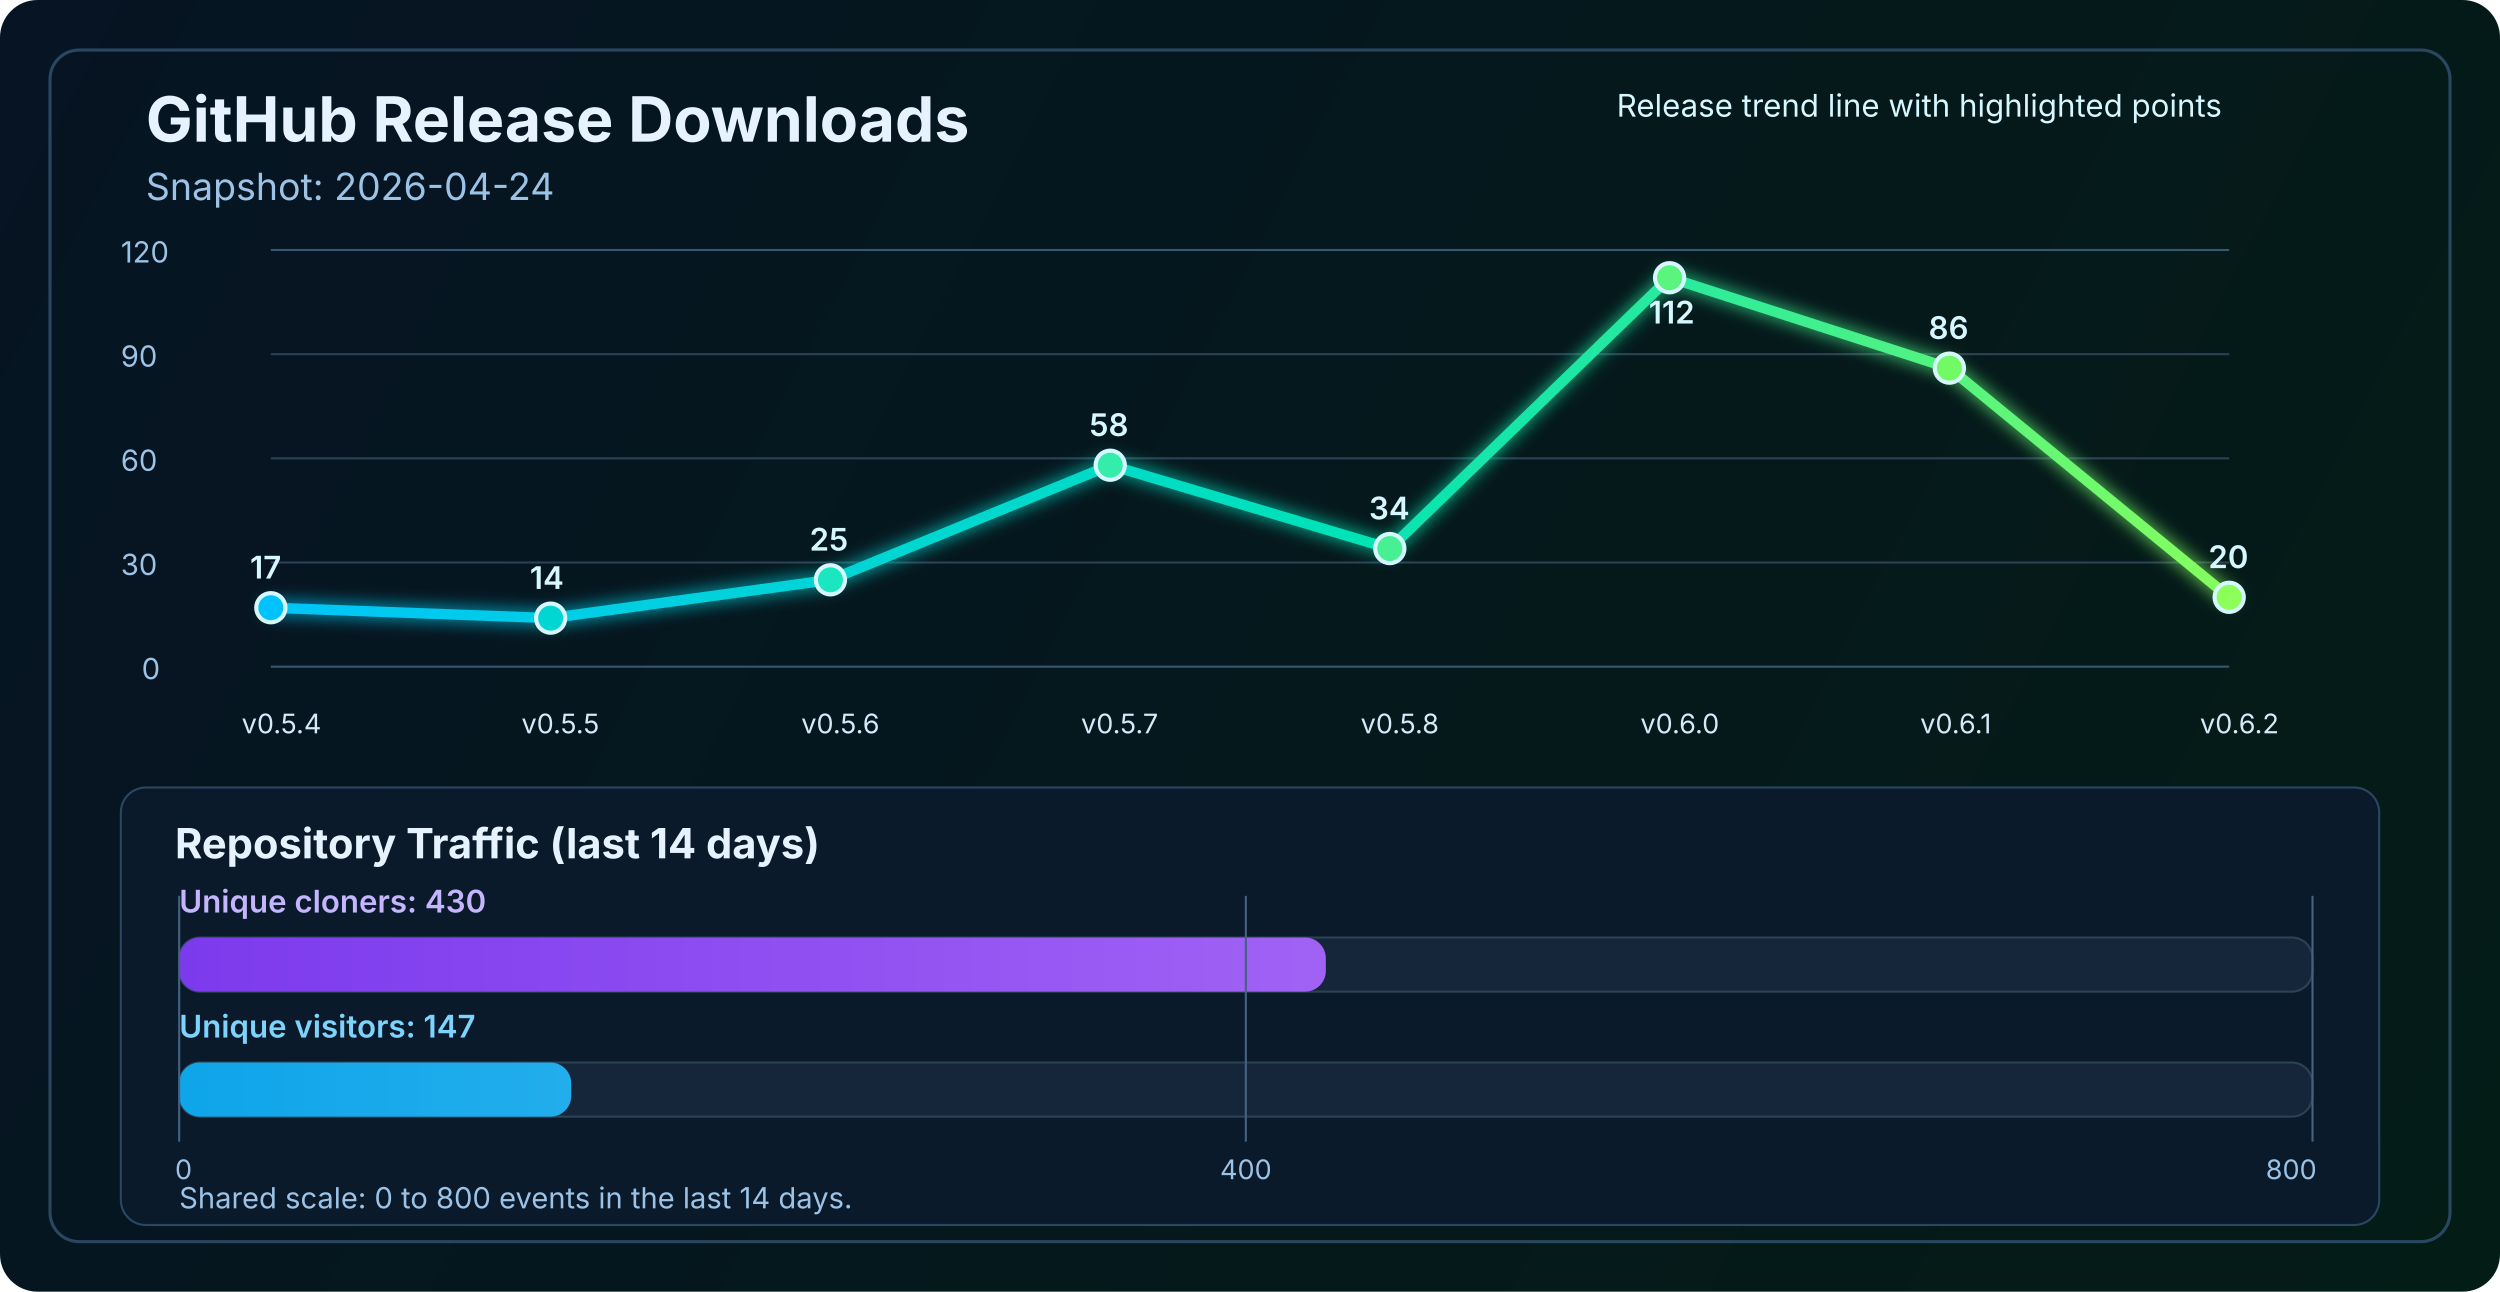
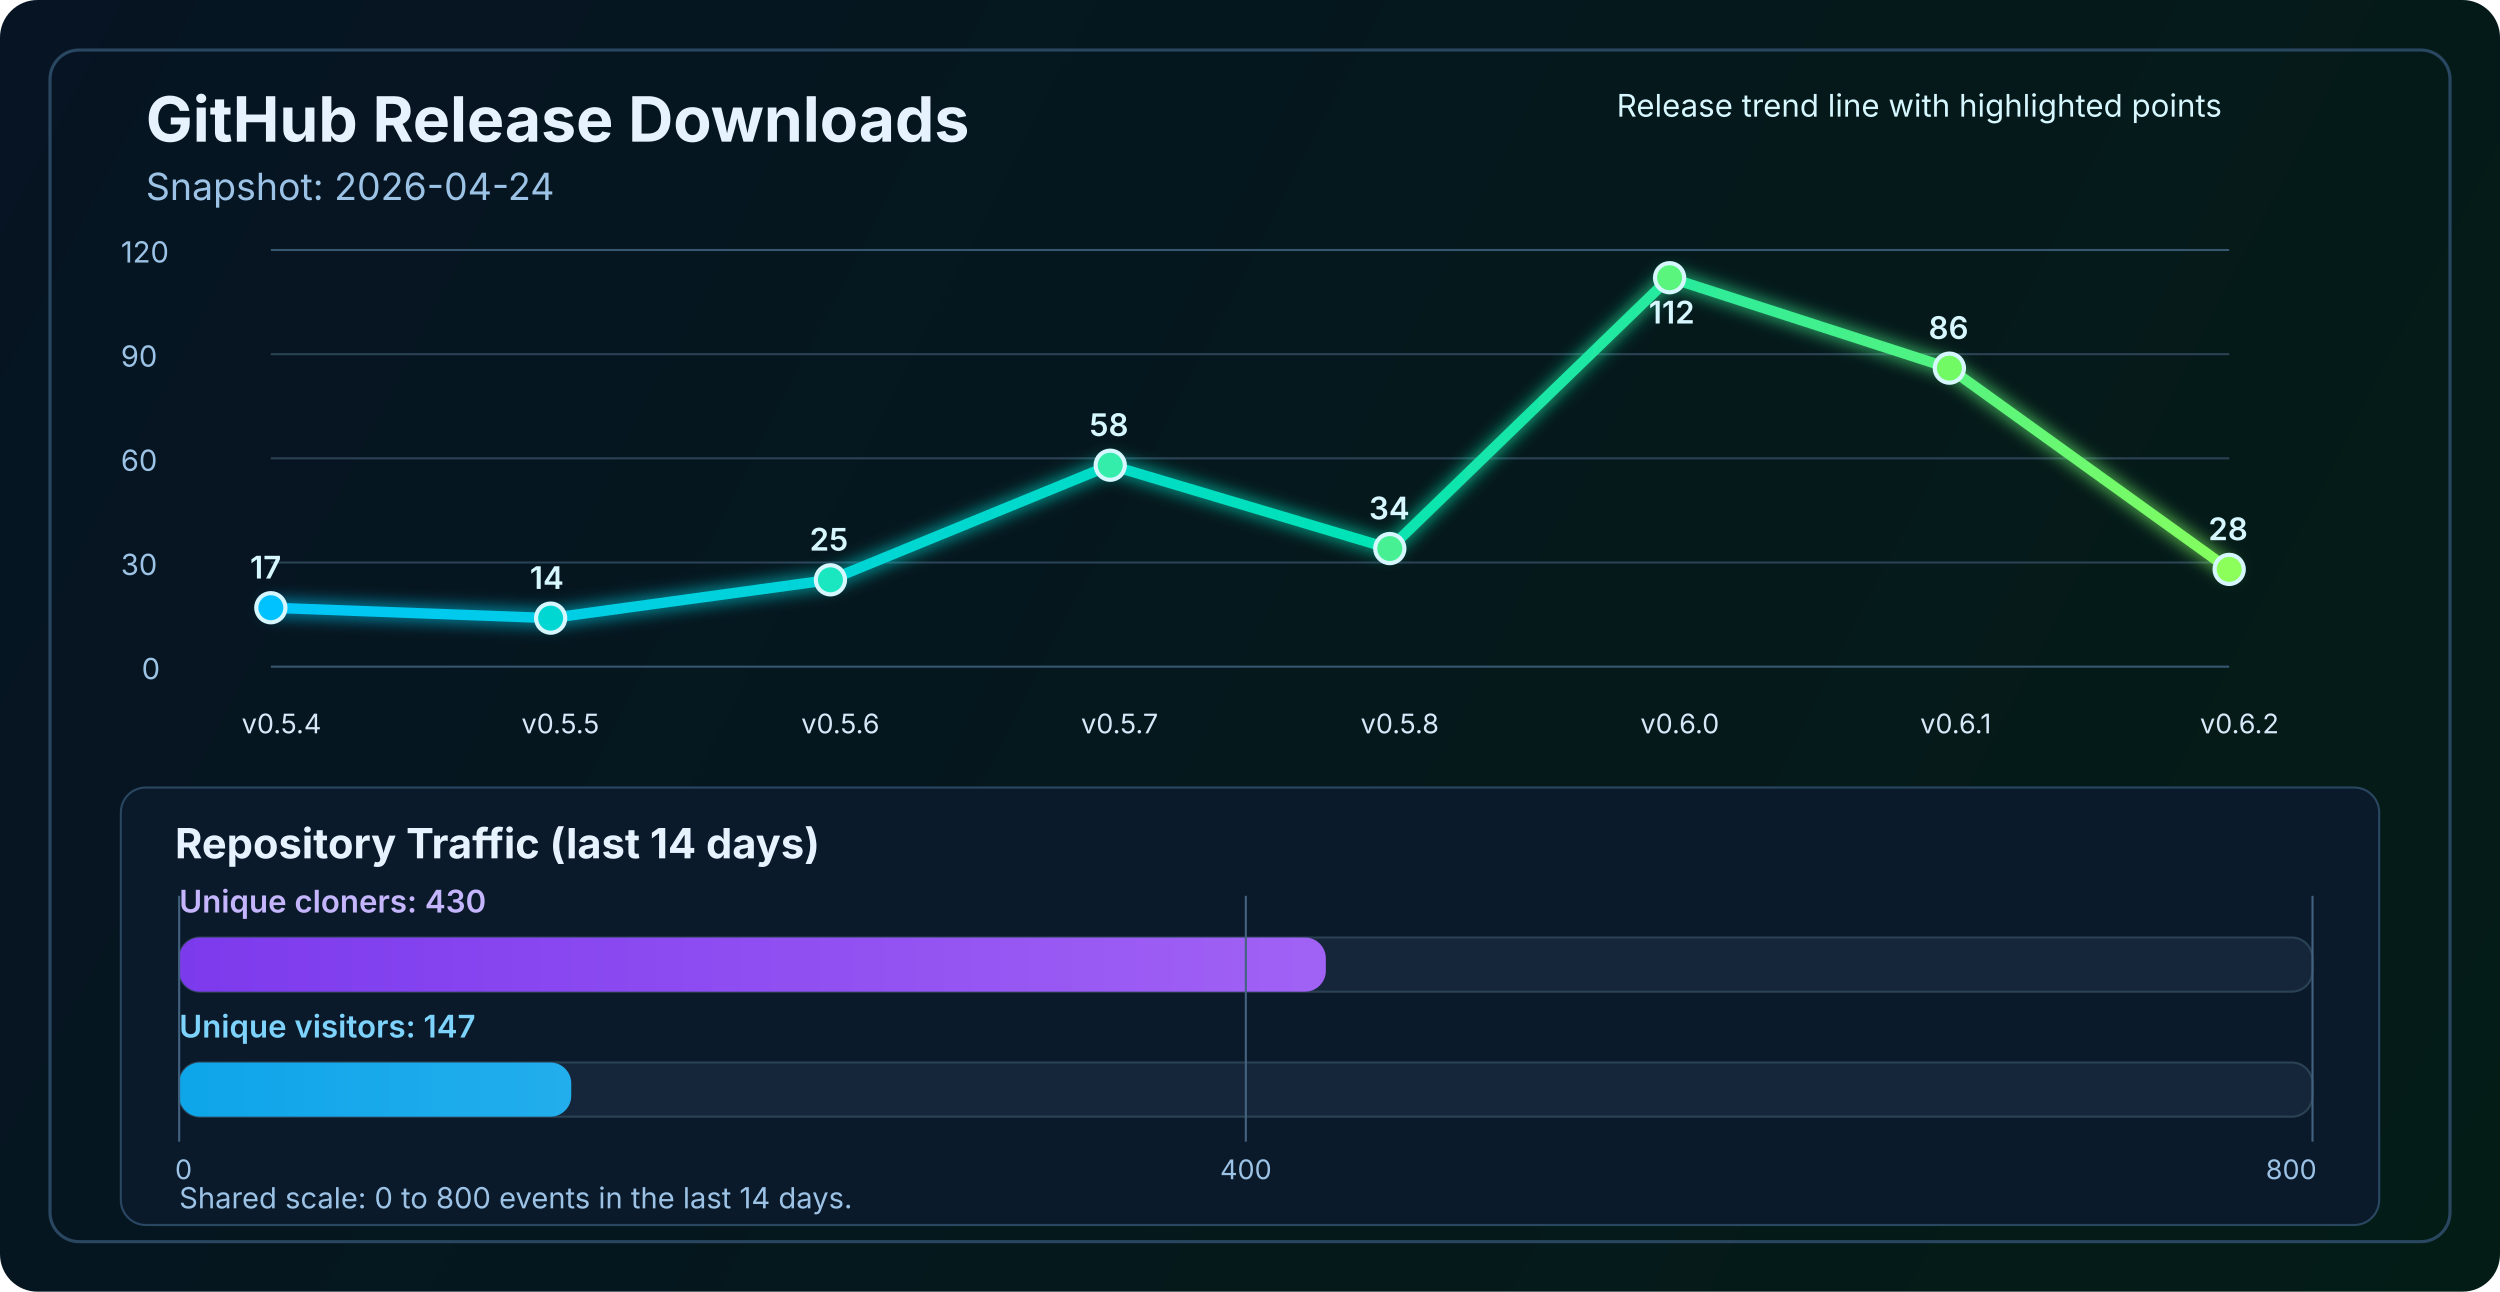
<svg xmlns="http://www.w3.org/2000/svg" width="1200" height="620" viewBox="0 0 1200 620" fill="none" role="img" aria-labelledby="title desc">
  <defs>
    <linearGradient id="bg" x1="0" y1="0" x2="1200" y2="620" gradientUnits="userSpaceOnUse">
      <stop stop-color="#061423" />
      <stop offset="1" stop-color="#041C16" />
    </linearGradient>
    <linearGradient id="line" x1="130" y1="86" x2="1070" y2="340" gradientUnits="userSpaceOnUse">
      <stop stop-color="#00C2FF" />
      <stop offset="0.55" stop-color="#00E2B8" />
      <stop offset="1" stop-color="#8CFF5A" />
    </linearGradient>
    <linearGradient id="cloneFill" x1="86" y1="450" x2="1110" y2="450" gradientUnits="userSpaceOnUse">
      <stop stop-color="#7C3AED" />
      <stop offset="1" stop-color="#C084FC" />
    </linearGradient>
    <linearGradient id="viewFill" x1="86" y1="482" x2="1110" y2="482" gradientUnits="userSpaceOnUse">
      <stop stop-color="#0EA5E9" />
      <stop offset="1" stop-color="#7DD3FC" />
    </linearGradient>
    <filter id="glow" x="-50%" y="-50%" width="200%" height="200%">
      <feGaussianBlur stdDeviation="4" result="blur" />
      <feMerge>
        <feMergeNode in="blur" />
        <feMergeNode in="SourceGraphic" />
      </feMerge>
    </filter>
  </defs>
  <rect width="1200" height="620" rx="18" fill="url(#bg)" />
  <rect x="24" y="24" width="1152" height="572" rx="14" stroke="#2A4762" stroke-width="1.5" />
  <text x="70" y="68" fill="#E6F3FF" font-size="30" font-family="SF Pro Display, -apple-system, BlinkMacSystemFont, Segoe UI, sans-serif" font-weight="700">GitHub Release Downloads</text>
  <text x="70" y="96" fill="#9CC3E6" font-size="18" font-family="SF Pro Text, -apple-system, BlinkMacSystemFont, Segoe UI, sans-serif">Snapshot: 2026-04-24</text>
  <line x1="130" y1="320.0" x2="1070" y2="320.0" stroke="#37566F" stroke-width="1" />
  <line x1="130" y1="270.0" x2="1070" y2="270.0" stroke="#2B4255" stroke-width="1" />
  <line x1="130" y1="220.0" x2="1070" y2="220.0" stroke="#2B4255" stroke-width="1" />
  <line x1="130" y1="170.0" x2="1070" y2="170.0" stroke="#2B4255" stroke-width="1" />
  <line x1="130" y1="120.0" x2="1070" y2="120.0" stroke="#37566F" stroke-width="1" />
  <text x="68" y="326.0" fill="#9CC3E6" font-size="14" font-family="SF Pro Text, -apple-system, BlinkMacSystemFont, Segoe UI, sans-serif">0</text>
  <text x="58" y="276.0" fill="#9CC3E6" font-size="14" font-family="SF Pro Text, -apple-system, BlinkMacSystemFont, Segoe UI, sans-serif">30</text>
  <text x="58" y="226.0" fill="#9CC3E6" font-size="14" font-family="SF Pro Text, -apple-system, BlinkMacSystemFont, Segoe UI, sans-serif">60</text>
  <text x="58" y="176.0" fill="#9CC3E6" font-size="14" font-family="SF Pro Text, -apple-system, BlinkMacSystemFont, Segoe UI, sans-serif">90</text>
  <text x="58" y="126.0" fill="#9CC3E6" font-size="14" font-family="SF Pro Text, -apple-system, BlinkMacSystemFont, Segoe UI, sans-serif">120</text>
-   <polyline points="130.0,291.7 264.3,296.7 398.6,278.3 532.9,223.3 667.1,263.3 801.4,133.3 935.7,176.7 1070.0,286.7" fill="none" stroke="url(#line)" stroke-width="5" stroke-linecap="round" stroke-linejoin="round" filter="url(#glow)" />
+   <polyline points="130.0,291.7 264.3,296.7 398.6,278.3 532.9,223.3 667.1,263.3 801.4,133.3 935.7,176.7 1070.0,273.3" fill="none" stroke="url(#line)" stroke-width="5" stroke-linecap="round" stroke-linejoin="round" filter="url(#glow)" />
  <circle cx="130.0" cy="291.7" r="7" fill="#00C2FF" stroke="#D7F7FF" stroke-width="2" />
  <circle cx="264.3" cy="296.7" r="7" fill="#00D7D2" stroke="#D7F7FF" stroke-width="2" />
  <circle cx="398.6" cy="278.3" r="7" fill="#1AE7C0" stroke="#D7F7FF" stroke-width="2" />
  <circle cx="532.9" cy="223.3" r="7" fill="#34EDAA" stroke="#D7F7FF" stroke-width="2" />
  <circle cx="667.1" cy="263.3" r="7" fill="#47F193" stroke="#D7F7FF" stroke-width="2" />
  <circle cx="801.4" cy="133.3" r="7" fill="#5AF57D" stroke="#D7F7FF" stroke-width="2" />
  <circle cx="935.7" cy="176.7" r="7" fill="#72FA64" stroke="#D7F7FF" stroke-width="2" />
-   <circle cx="1070.0" cy="286.7" r="7" fill="#8CFF5A" stroke="#D7F7FF" stroke-width="2" />
+   <circle cx="1070.0" cy="273.3" r="7" fill="#8CFF5A" stroke="#D7F7FF" stroke-width="2" />
  <text x="116.0" y="352" fill="#D7E8F8" font-size="13" font-family="SF Pro Text, -apple-system, BlinkMacSystemFont, Segoe UI, sans-serif">v0.5.4</text>
  <text x="250.3" y="352" fill="#D7E8F8" font-size="13" font-family="SF Pro Text, -apple-system, BlinkMacSystemFont, Segoe UI, sans-serif">v0.5.5</text>
  <text x="384.6" y="352" fill="#D7E8F8" font-size="13" font-family="SF Pro Text, -apple-system, BlinkMacSystemFont, Segoe UI, sans-serif">v0.5.6</text>
  <text x="518.9" y="352" fill="#D7E8F8" font-size="13" font-family="SF Pro Text, -apple-system, BlinkMacSystemFont, Segoe UI, sans-serif">v0.5.7</text>
  <text x="653.1" y="352" fill="#D7E8F8" font-size="13" font-family="SF Pro Text, -apple-system, BlinkMacSystemFont, Segoe UI, sans-serif">v0.5.8</text>
  <text x="787.4" y="352" fill="#D7E8F8" font-size="13" font-family="SF Pro Text, -apple-system, BlinkMacSystemFont, Segoe UI, sans-serif">v0.6.0</text>
  <text x="921.7" y="352" fill="#D7E8F8" font-size="13" font-family="SF Pro Text, -apple-system, BlinkMacSystemFont, Segoe UI, sans-serif">v0.6.1</text>
  <text x="1056.0" y="352" fill="#D7E8F8" font-size="13" font-family="SF Pro Text, -apple-system, BlinkMacSystemFont, Segoe UI, sans-serif">v0.6.2</text>
  <text x="120.0" y="277.7" fill="#D7F7FF" font-size="15" font-family="SF Pro Text, -apple-system, BlinkMacSystemFont, Segoe UI, sans-serif" font-weight="600">17</text>
  <text x="254.3" y="282.7" fill="#D7F7FF" font-size="15" font-family="SF Pro Text, -apple-system, BlinkMacSystemFont, Segoe UI, sans-serif" font-weight="600">14</text>
  <text x="388.6" y="264.3" fill="#D7F7FF" font-size="15" font-family="SF Pro Text, -apple-system, BlinkMacSystemFont, Segoe UI, sans-serif" font-weight="600">25</text>
  <text x="522.9" y="209.3" fill="#D7F7FF" font-size="15" font-family="SF Pro Text, -apple-system, BlinkMacSystemFont, Segoe UI, sans-serif" font-weight="600">58</text>
  <text x="657.1" y="249.3" fill="#D7F7FF" font-size="15" font-family="SF Pro Text, -apple-system, BlinkMacSystemFont, Segoe UI, sans-serif" font-weight="600">34</text>
  <text x="791.4" y="155.3" fill="#D7F7FF" font-size="15" font-family="SF Pro Text, -apple-system, BlinkMacSystemFont, Segoe UI, sans-serif" font-weight="600">112</text>
  <text x="925.7" y="162.7" fill="#D7F7FF" font-size="15" font-family="SF Pro Text, -apple-system, BlinkMacSystemFont, Segoe UI, sans-serif" font-weight="600">86</text>
-   <text x="1060.0" y="272.7" fill="#D7F7FF" font-size="15" font-family="SF Pro Text, -apple-system, BlinkMacSystemFont, Segoe UI, sans-serif" font-weight="600">20</text>
+   <text x="1060.0" y="259.3" fill="#D7F7FF" font-size="15" font-family="SF Pro Text, -apple-system, BlinkMacSystemFont, Segoe UI, sans-serif" font-weight="600">28</text>
  <text x="776" y="56" fill="#D7F7FF" font-size="15" font-family="SF Pro Text, -apple-system, BlinkMacSystemFont, Segoe UI, sans-serif">Release trend line with highlighted points</text>
  <rect x="58" y="378" width="1084" height="210" rx="12" fill="#0A1A2B" stroke="#2A4762" stroke-width="1" />
  <text x="84" y="412" fill="#E6F3FF" font-size="20" font-family="SF Pro Text, -apple-system, BlinkMacSystemFont, Segoe UI, sans-serif" font-weight="700">Repository Traffic (last 14 days)</text>
  <text x="86" y="438" fill="#C4B5FD" font-size="15" font-family="SF Pro Text, -apple-system, BlinkMacSystemFont, Segoe UI, sans-serif" font-weight="600">Unique cloners: 430</text>
  <rect x="86" y="450" width="1024" height="26" rx="10" fill="#15263A" stroke="#2B4255" stroke-width="1" />
  <rect x="86" y="450" width="550.4" height="26" rx="10" fill="url(#cloneFill)" />
  <text x="86" y="498" fill="#7DD3FC" font-size="15" font-family="SF Pro Text, -apple-system, BlinkMacSystemFont, Segoe UI, sans-serif" font-weight="600">Unique visitors: 147</text>
  <rect x="86" y="510" width="1024" height="26" rx="10" fill="#15263A" stroke="#2B4255" stroke-width="1" />
  <rect x="86" y="510" width="188.2" height="26" rx="10" fill="url(#viewFill)" />
  <line x1="86" y1="430" x2="86" y2="548" stroke="#436280" stroke-width="1" />
  <line x1="598.0" y1="430" x2="598.0" y2="548" stroke="#436280" stroke-width="1" />
  <line x1="1110" y1="430" x2="1110" y2="548" stroke="#436280" stroke-width="1" />
  <text x="84" y="566" text-anchor="start" fill="#9CC3E6" font-size="13" font-family="SF Pro Text, -apple-system, BlinkMacSystemFont, Segoe UI, sans-serif">0</text>
  <text x="598.0" y="566" text-anchor="middle" fill="#9CC3E6" font-size="13" font-family="SF Pro Text, -apple-system, BlinkMacSystemFont, Segoe UI, sans-serif">400</text>
  <text x="1112" y="566" text-anchor="end" fill="#9CC3E6" font-size="13" font-family="SF Pro Text, -apple-system, BlinkMacSystemFont, Segoe UI, sans-serif">800</text>
  <text x="86" y="580" fill="#9CC3E6" font-size="14" font-family="SF Pro Text, -apple-system, BlinkMacSystemFont, Segoe UI, sans-serif">Shared scale: 0 to 800 events in the last 14 days.</text>
</svg>
